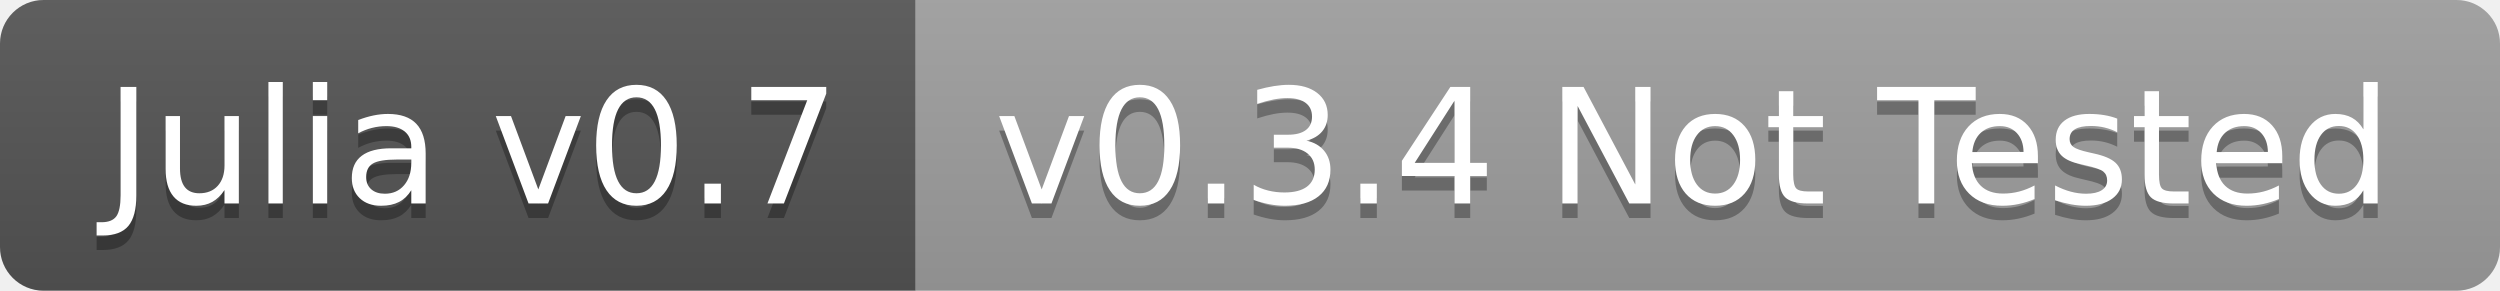
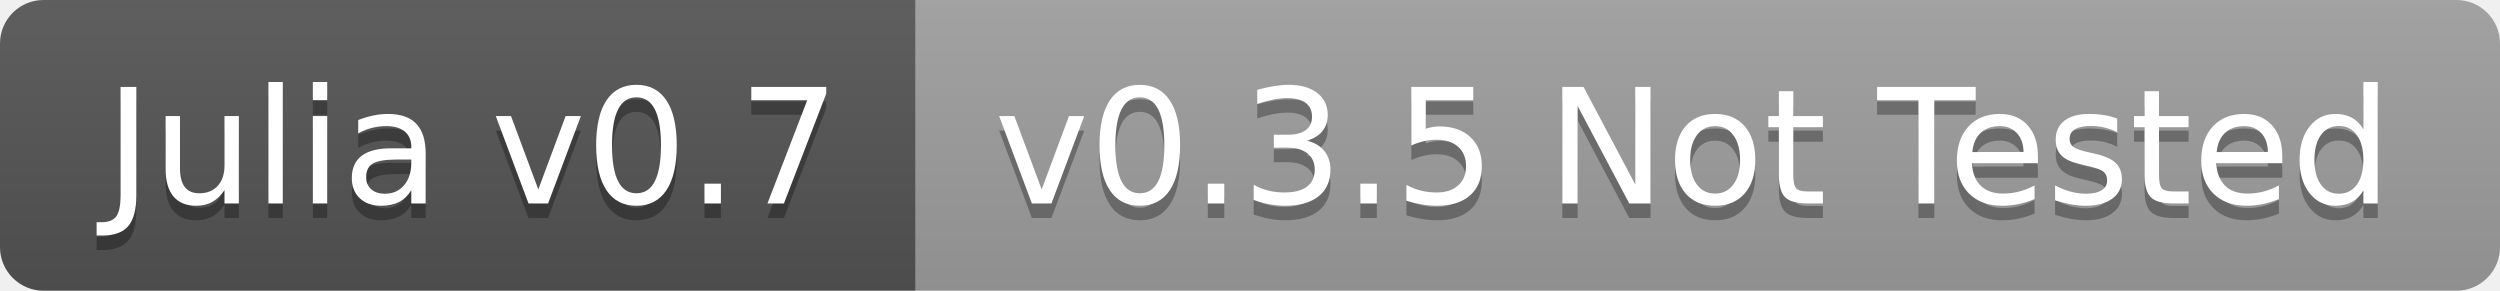
<svg xmlns="http://www.w3.org/2000/svg" width="172" height="20">
  <linearGradient id="b" x2="0" y2="100%">
    <stop offset="0" stop-color="#bbb" stop-opacity=".1" />
    <stop offset="1" stop-opacity=".1" />
  </linearGradient>
  <clipPath id="a">
    <rect width="172" height="20" rx="3" fill="#fff" />
  </clipPath>
  <g clip-path="url(#a)">
    <path fill="#555" d="M0 0h63v20H0z" />
    <path fill="#9f9f9f" d="M63 0h109v20H63z" />
    <path fill="url(#b)" d="M0 0h172v20H0z" />
  </g>
  <g fill="#fff" text-anchor="middle" font-family="DejaVu Sans,Verdana,Geneva,sans-serif" font-size="110">
    <text x="325" y="150" fill="#010101" fill-opacity=".3" transform="scale(.1)" textLength="530">Julia v0.7</text>
    <text x="325" y="140" transform="scale(.1)" textLength="530">Julia v0.7</text>
-     <text x="1165" y="150" fill="#010101" fill-opacity=".3" transform="scale(.1)" textLength="990">v0.3.4 Not Tested</text>
-     <text x="1165" y="140" transform="scale(.1)" textLength="990">v0.3.4 Not Tested</text>
+     <text x="1165" y="150" fill="#010101" fill-opacity=".3" transform="scale(.1)" textLength="990">v0.3.5 Not Tested</text>
+     <text x="1165" y="140" transform="scale(.1)" textLength="990">v0.3.5 Not Tested</text>
  </g>
</svg>
